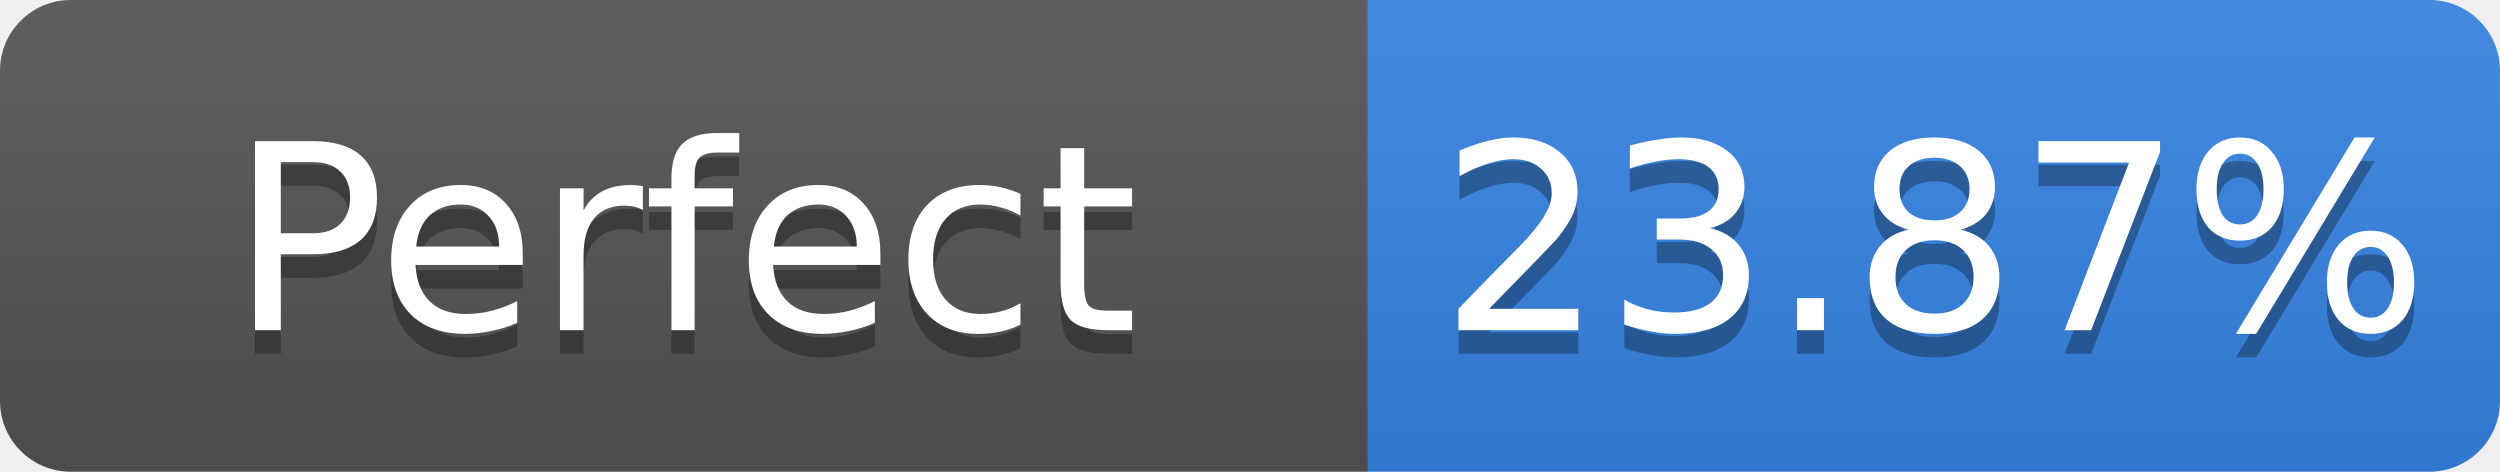
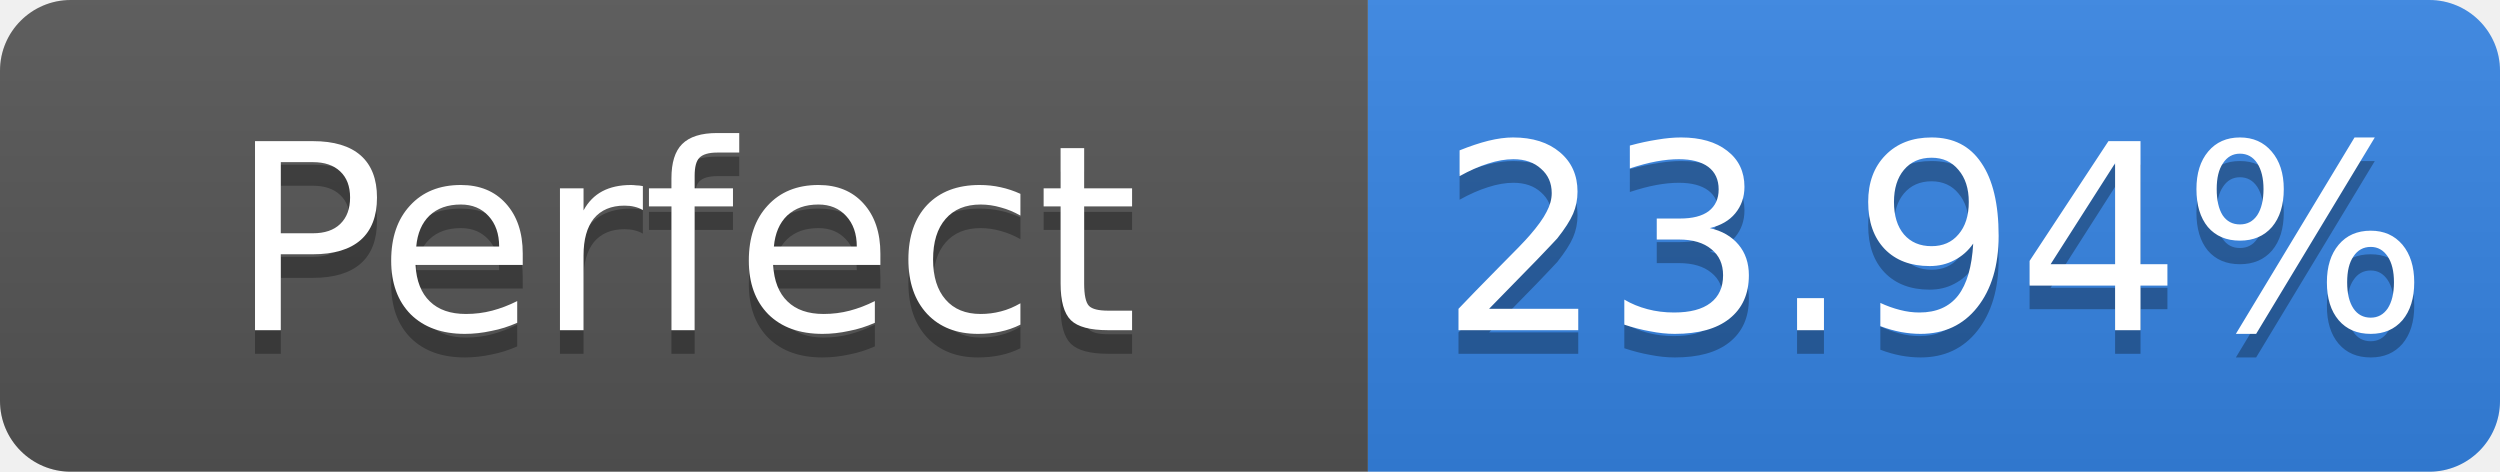
- <svg xmlns="http://www.w3.org/2000/svg" width="106" height="20" role="img" aria-label="Perfect: 23.87%">
+ <svg xmlns="http://www.w3.org/2000/svg" width="106" height="20" role="img" aria-label="Perfect: 23.94%">
  <linearGradient id="s" x2="0" y2="100%">
    <stop offset="0" stop-color="#bbb" stop-opacity=".1" />
    <stop offset="1" stop-opacity=".1" />
  </linearGradient>
  <clipPath id="r">
    <rect width="106" height="20" rx="3" fill="#fff" />
  </clipPath>
  <g clip-path="url(#r)">
    <rect width="58" height="20" fill="#555" />
    <rect x="58" width="48" height="20" fill="#3584e4" />
    <rect width="106" height="20" fill="url(#s)" />
  </g>
  <g fill="#fff" text-anchor="middle" font-family="Verdana,Geneva,DejaVu Sans,sans-serif" font-size="11">
    <text x="29.0" y="15" fill="#010101" fill-opacity=".3">Perfect</text>
    <text x="29.0" y="14">Perfect</text>
-     <text x="82.0" y="15" fill="#010101" fill-opacity=".3">23.87%</text>
-     <text x="82.0" y="14">23.87%</text>
+     <text x="82.0" y="15" fill="#010101" fill-opacity=".3">23.94%</text>
+     <text x="82.0" y="14">23.94%</text>
  </g>
</svg>
